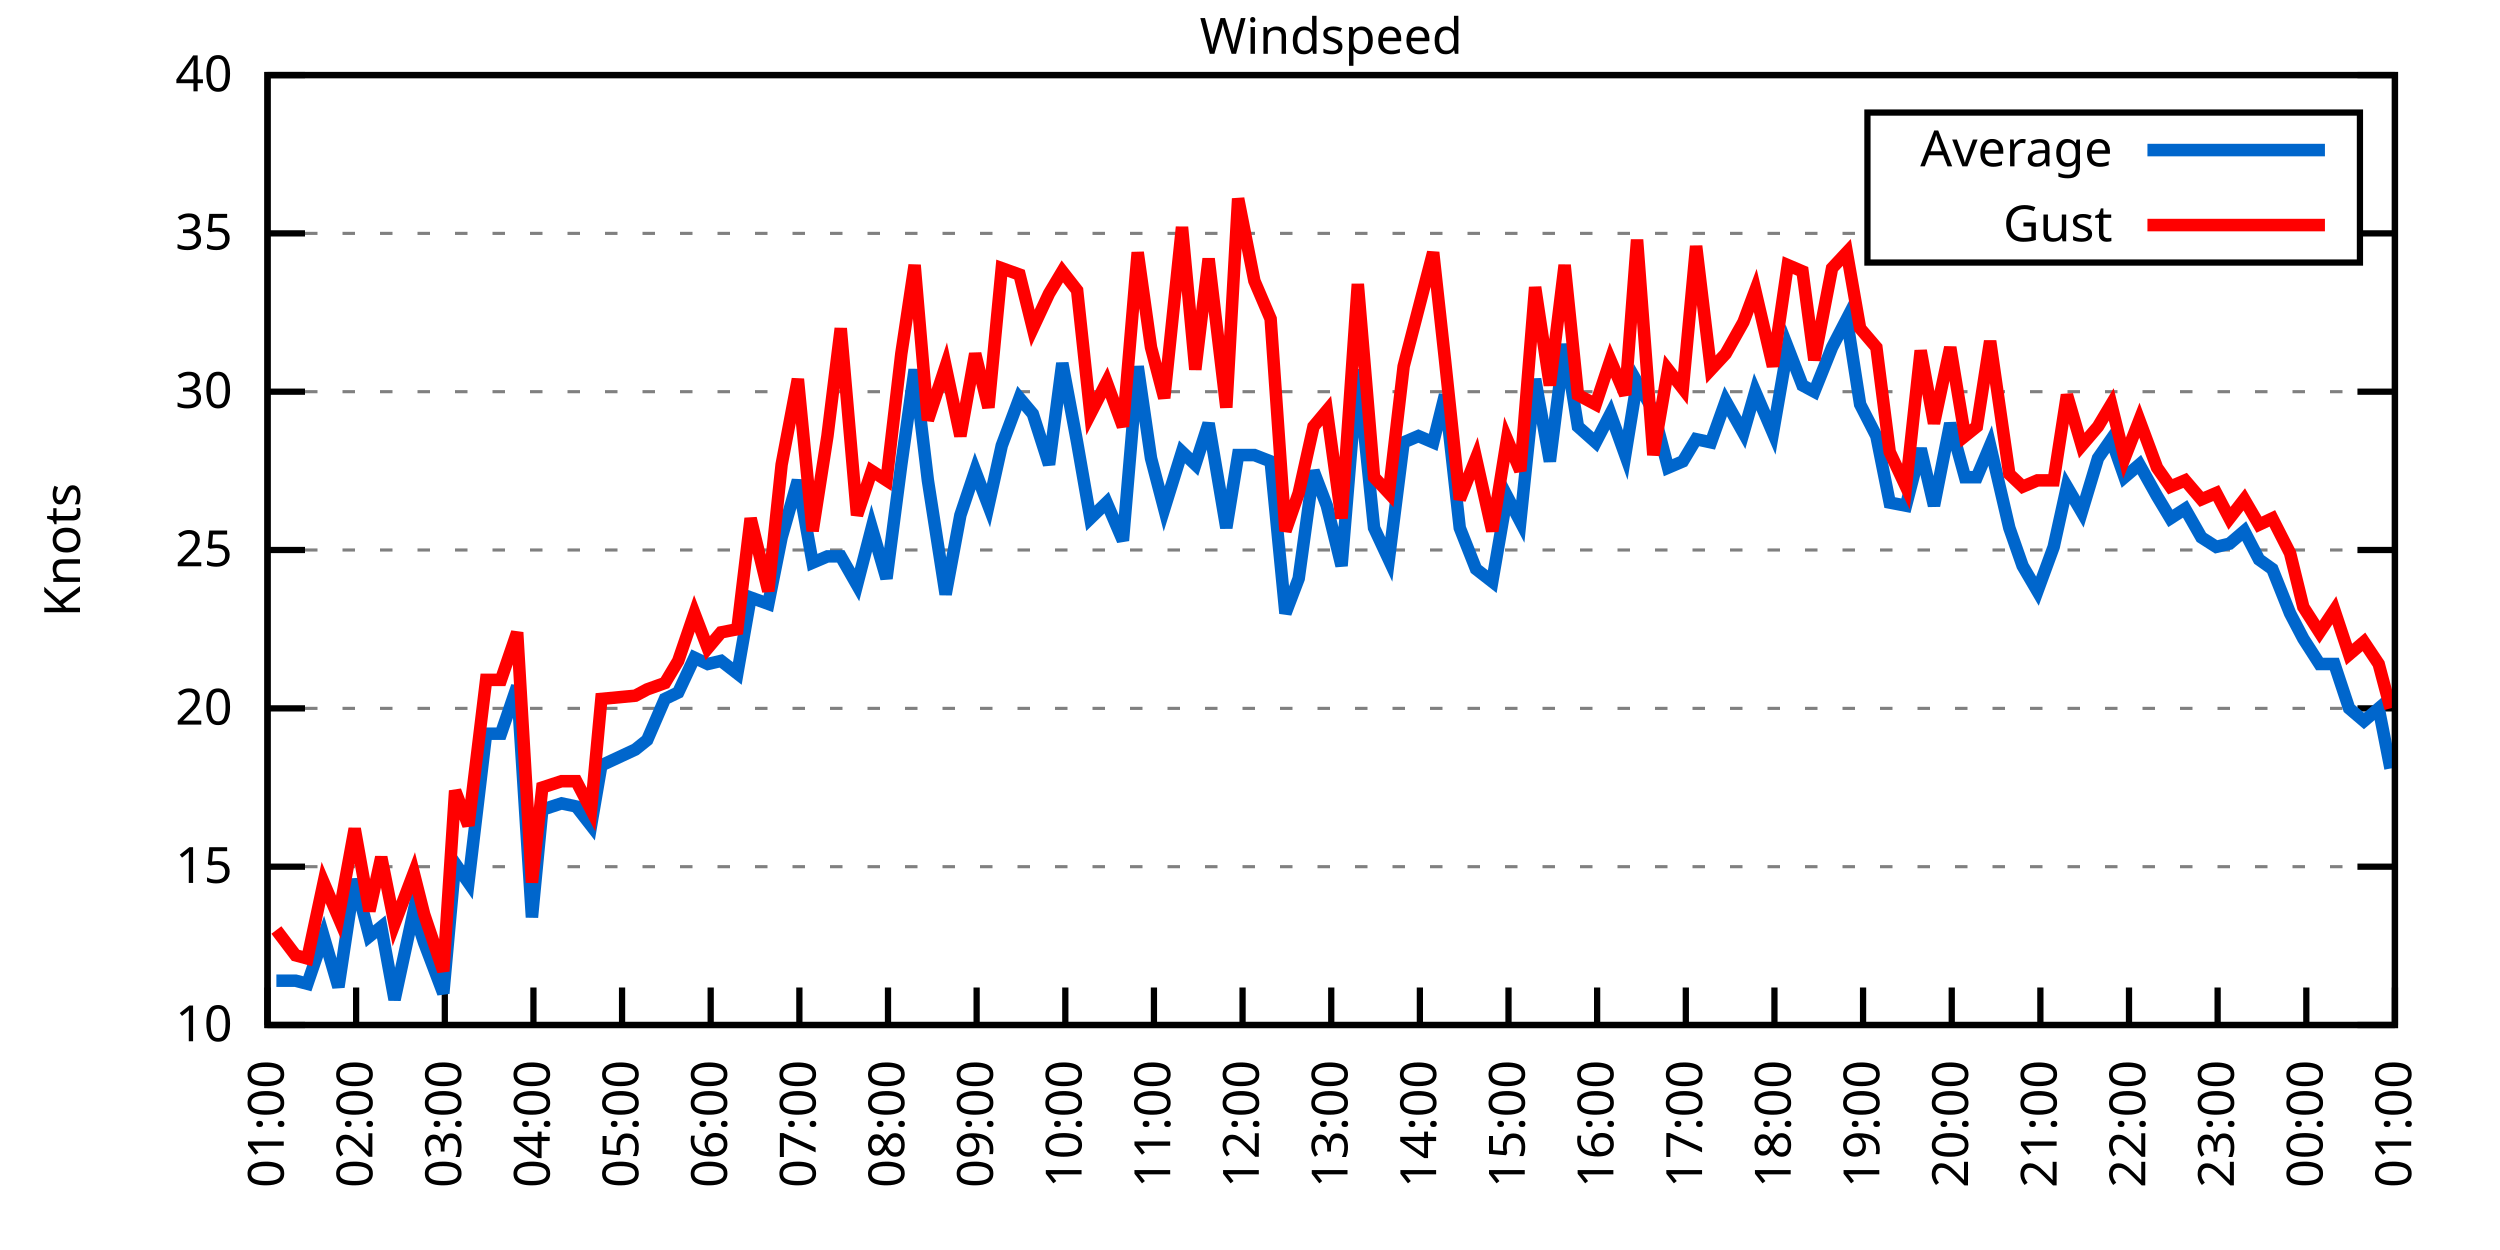
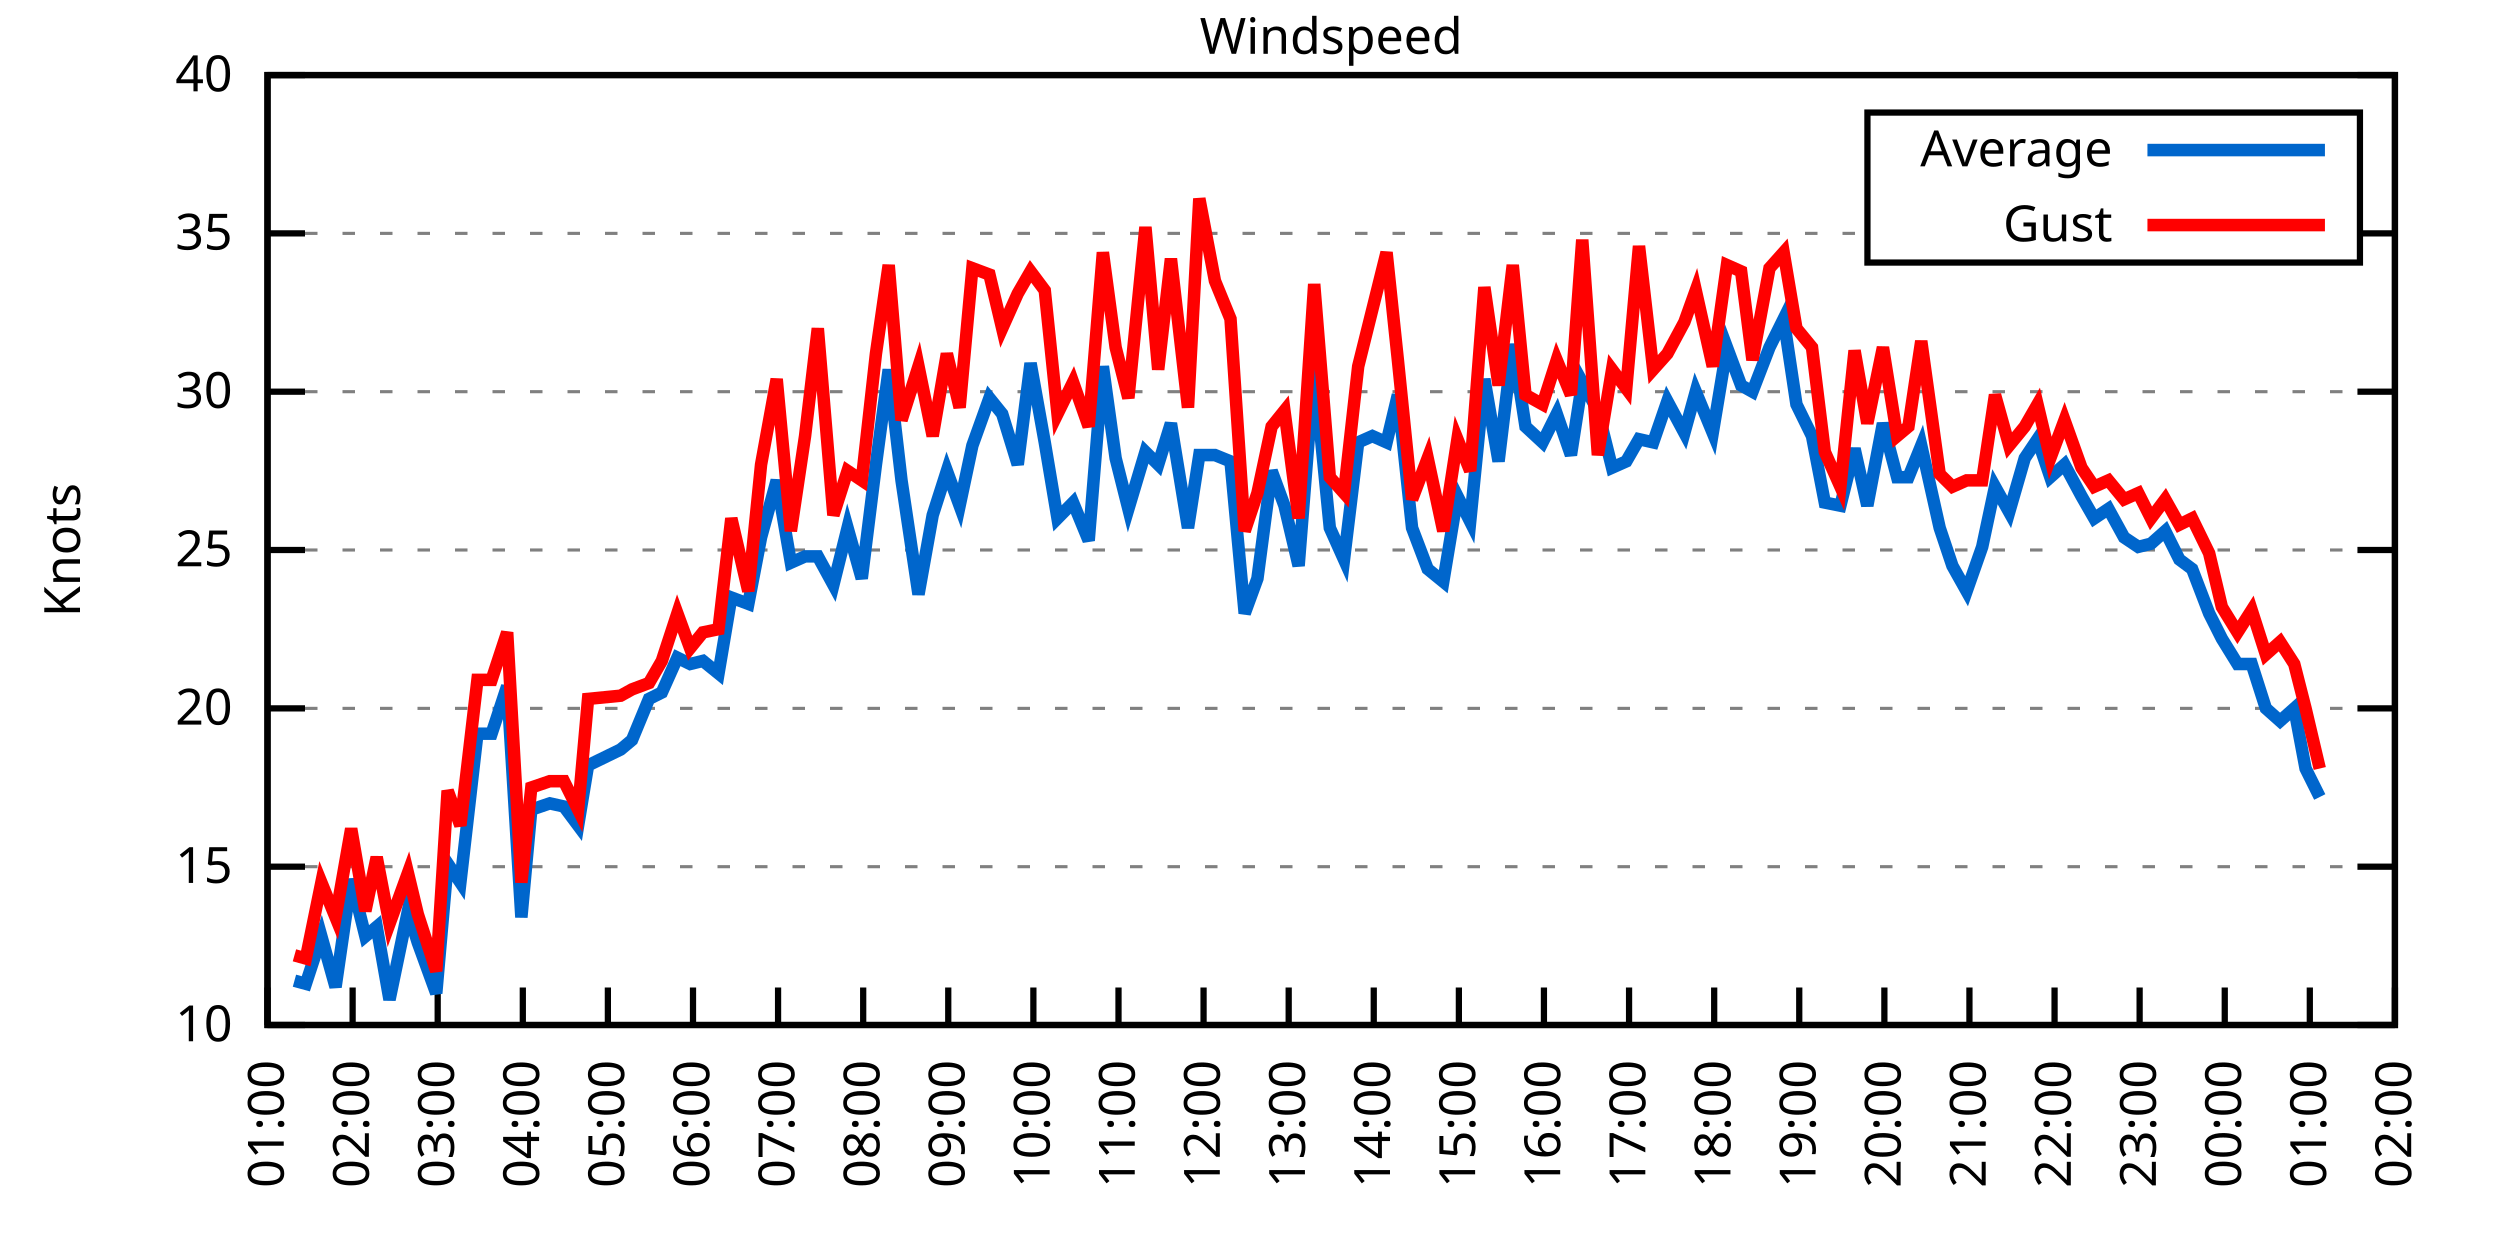
<svg xmlns="http://www.w3.org/2000/svg" xmlns:xlink="http://www.w3.org/1999/xlink" width="400" height="200" viewBox="0 0 400 200">
  <g id="gnuplot_canvas">
    <rect x="0" y="0" width="400" height="200" fill="none" />
    <defs>
      <circle id="gpDot" r="0.5" stroke-width="0.5" stroke="currentColor" />
      <path id="gpPt0" stroke-width="0.333" stroke="currentColor" d="M-1,0 h2 M0,-1 v2" />
      <path id="gpPt1" stroke-width="0.333" stroke="currentColor" d="M-1,-1 L1,1 M1,-1 L-1,1" />
      <path id="gpPt2" stroke-width="0.333" stroke="currentColor" d="M-1,0 L1,0 M0,-1 L0,1 M-1,-1 L1,1 M-1,1 L1,-1" />
      <rect id="gpPt3" stroke-width="0.333" stroke="currentColor" x="-1" y="-1" width="2" height="2" />
      <rect id="gpPt4" stroke-width="0.333" stroke="currentColor" fill="currentColor" x="-1" y="-1" width="2" height="2" />
      <circle id="gpPt5" stroke-width="0.333" stroke="currentColor" cx="0" cy="0" r="1" />
      <use xlink:href="#gpPt5" id="gpPt6" fill="currentColor" stroke="none" />
      <path id="gpPt7" stroke-width="0.333" stroke="currentColor" d="M0,-1.33 L-1.33,0.67 L1.33,0.67 z" />
      <use xlink:href="#gpPt7" id="gpPt8" fill="currentColor" stroke="none" />
      <use xlink:href="#gpPt7" id="gpPt9" stroke="currentColor" transform="rotate(180)" />
      <use xlink:href="#gpPt9" id="gpPt10" fill="currentColor" stroke="none" />
      <use xlink:href="#gpPt3" id="gpPt11" stroke="currentColor" transform="rotate(45)" />
      <use xlink:href="#gpPt11" id="gpPt12" fill="currentColor" stroke="none" />
      <path id="gpPt13" stroke-width="0.333" stroke="currentColor" d="M0,1.330 L1.265,0.411 L0.782,-1.067 L-0.782,-1.076 L-1.265,0.411 z" />
      <use xlink:href="#gpPt13" id="gpPt14" fill="currentColor" stroke="none" />
      <filter id="textbox" filterUnits="objectBoundingBox" x="0" y="0" height="1" width="1">
        <feFlood flood-color="white" flood-opacity="1" result="bgnd" />
        <feComposite in="SourceGraphic" in2="bgnd" operator="atop" />
      </filter>
      <filter id="greybox" filterUnits="objectBoundingBox" x="0" y="0" height="1" width="1">
        <feFlood flood-color="lightgrey" flood-opacity="1" result="grey" />
        <feComposite in="SourceGraphic" in2="grey" operator="atop" />
      </filter>
    </defs>
    <g fill="none" color="white" stroke="currentColor" stroke-width="1.00" stroke-linecap="butt" stroke-linejoin="miter">
</g>
    <g fill="none" color="black" stroke="currentColor" stroke-width="1.00" stroke-linecap="butt" stroke-linejoin="miter">
      <g stroke="none" shape-rendering="crispEdges">
        <polygon fill="rgb(255, 255, 255)" points="42.80,164.00 383.18,164.00 383.18,12.02 42.80,12.02 " />
      </g>
    </g>
    <g fill="none" color="black" stroke="currentColor" stroke-width="1.00" stroke-linecap="butt" stroke-linejoin="miter">
</g>
    <g fill="none" color="black" stroke="black" stroke-width="0.50" stroke-linecap="butt" stroke-linejoin="miter">
</g>
    <g fill="none" color="gray" stroke="currentColor" stroke-width="0.50" stroke-linecap="butt" stroke-linejoin="miter">
      <path stroke="gray" stroke-dasharray="2,4" class="gridline" d="M42.80,164.00 L383.19,164.00  " />
    </g>
    <g fill="none" color="gray" stroke="gray" stroke-width="1.00" stroke-linecap="butt" stroke-linejoin="miter">
</g>
    <g fill="none" color="black" stroke="currentColor" stroke-width="1.00" stroke-linecap="butt" stroke-linejoin="miter">
      <path stroke="black" d="M42.80,164.00 L48.80,164.00 M383.19,164.00 L377.19,164.00  " />
      <g transform="translate(37.20,166.60)" stroke="none" fill="black" font-family="Sans" font-size="8.00" text-anchor="end">
        <text>
          <tspan font-family="Sans"> 10</tspan>
        </text>
      </g>
    </g>
    <g fill="none" color="black" stroke="currentColor" stroke-width="1.00" stroke-linecap="butt" stroke-linejoin="miter">
</g>
    <g fill="none" color="black" stroke="black" stroke-width="0.50" stroke-linecap="butt" stroke-linejoin="miter">
</g>
    <g fill="none" color="gray" stroke="currentColor" stroke-width="0.50" stroke-linecap="butt" stroke-linejoin="miter">
      <path stroke="gray" stroke-dasharray="2,4" class="gridline" d="M42.80,138.67 L383.19,138.67  " />
    </g>
    <g fill="none" color="gray" stroke="gray" stroke-width="1.00" stroke-linecap="butt" stroke-linejoin="miter">
</g>
    <g fill="none" color="black" stroke="currentColor" stroke-width="1.00" stroke-linecap="butt" stroke-linejoin="miter">
      <path stroke="black" d="M42.80,138.67 L48.80,138.67 M383.19,138.67 L377.19,138.67  " />
      <g transform="translate(37.20,141.27)" stroke="none" fill="black" font-family="Sans" font-size="8.00" text-anchor="end">
        <text>
          <tspan font-family="Sans"> 15</tspan>
        </text>
      </g>
    </g>
    <g fill="none" color="black" stroke="currentColor" stroke-width="1.00" stroke-linecap="butt" stroke-linejoin="miter">
</g>
    <g fill="none" color="black" stroke="black" stroke-width="0.50" stroke-linecap="butt" stroke-linejoin="miter">
</g>
    <g fill="none" color="gray" stroke="currentColor" stroke-width="0.50" stroke-linecap="butt" stroke-linejoin="miter">
      <path stroke="gray" stroke-dasharray="2,4" class="gridline" d="M42.80,113.34 L383.19,113.34  " />
    </g>
    <g fill="none" color="gray" stroke="gray" stroke-width="1.00" stroke-linecap="butt" stroke-linejoin="miter">
</g>
    <g fill="none" color="black" stroke="currentColor" stroke-width="1.00" stroke-linecap="butt" stroke-linejoin="miter">
      <path stroke="black" d="M42.80,113.34 L48.80,113.34 M383.19,113.34 L377.19,113.34  " />
      <g transform="translate(37.20,115.94)" stroke="none" fill="black" font-family="Sans" font-size="8.00" text-anchor="end">
        <text>
          <tspan font-family="Sans"> 20</tspan>
        </text>
      </g>
    </g>
    <g fill="none" color="black" stroke="currentColor" stroke-width="1.00" stroke-linecap="butt" stroke-linejoin="miter">
</g>
    <g fill="none" color="black" stroke="black" stroke-width="0.50" stroke-linecap="butt" stroke-linejoin="miter">
</g>
    <g fill="none" color="gray" stroke="currentColor" stroke-width="0.50" stroke-linecap="butt" stroke-linejoin="miter">
      <path stroke="gray" stroke-dasharray="2,4" class="gridline" d="M42.80,88.00 L383.19,88.00  " />
    </g>
    <g fill="none" color="gray" stroke="gray" stroke-width="1.00" stroke-linecap="butt" stroke-linejoin="miter">
</g>
    <g fill="none" color="black" stroke="currentColor" stroke-width="1.00" stroke-linecap="butt" stroke-linejoin="miter">
      <path stroke="black" d="M42.80,88.00 L48.80,88.00 M383.19,88.00 L377.19,88.00  " />
      <g transform="translate(37.20,90.60)" stroke="none" fill="black" font-family="Sans" font-size="8.00" text-anchor="end">
        <text>
          <tspan font-family="Sans"> 25</tspan>
        </text>
      </g>
    </g>
    <g fill="none" color="black" stroke="currentColor" stroke-width="1.00" stroke-linecap="butt" stroke-linejoin="miter">
</g>
    <g fill="none" color="black" stroke="black" stroke-width="0.50" stroke-linecap="butt" stroke-linejoin="miter">
</g>
    <g fill="none" color="gray" stroke="currentColor" stroke-width="0.50" stroke-linecap="butt" stroke-linejoin="miter">
      <path stroke="gray" stroke-dasharray="2,4" class="gridline" d="M42.80,62.67 L383.19,62.67  " />
    </g>
    <g fill="none" color="gray" stroke="gray" stroke-width="1.00" stroke-linecap="butt" stroke-linejoin="miter">
</g>
    <g fill="none" color="black" stroke="currentColor" stroke-width="1.00" stroke-linecap="butt" stroke-linejoin="miter">
      <path stroke="black" d="M42.80,62.67 L48.80,62.67 M383.19,62.67 L377.19,62.67  " />
      <g transform="translate(37.20,65.27)" stroke="none" fill="black" font-family="Sans" font-size="8.00" text-anchor="end">
        <text>
          <tspan font-family="Sans"> 30</tspan>
        </text>
      </g>
    </g>
    <g fill="none" color="black" stroke="currentColor" stroke-width="1.00" stroke-linecap="butt" stroke-linejoin="miter">
</g>
    <g fill="none" color="black" stroke="black" stroke-width="0.50" stroke-linecap="butt" stroke-linejoin="miter">
</g>
    <g fill="none" color="gray" stroke="currentColor" stroke-width="0.50" stroke-linecap="butt" stroke-linejoin="miter">
      <path stroke="gray" stroke-dasharray="2,4" class="gridline" d="M42.80,37.34 L298.79,37.34 M377.59,37.34 L383.19,37.34  " />
    </g>
    <g fill="none" color="gray" stroke="gray" stroke-width="1.00" stroke-linecap="butt" stroke-linejoin="miter">
</g>
    <g fill="none" color="black" stroke="currentColor" stroke-width="1.00" stroke-linecap="butt" stroke-linejoin="miter">
      <path stroke="black" d="M42.80,37.34 L48.80,37.34 M383.19,37.34 L377.19,37.34  " />
      <g transform="translate(37.20,39.94)" stroke="none" fill="black" font-family="Sans" font-size="8.00" text-anchor="end">
        <text>
          <tspan font-family="Sans"> 35</tspan>
        </text>
      </g>
    </g>
    <g fill="none" color="black" stroke="currentColor" stroke-width="1.00" stroke-linecap="butt" stroke-linejoin="miter">
</g>
    <g fill="none" color="black" stroke="black" stroke-width="0.50" stroke-linecap="butt" stroke-linejoin="miter">
</g>
    <g fill="none" color="gray" stroke="currentColor" stroke-width="0.50" stroke-linecap="butt" stroke-linejoin="miter">
      <path stroke="gray" stroke-dasharray="2,4" class="gridline" d="M42.80,12.01 L383.19,12.01  " />
    </g>
    <g fill="none" color="gray" stroke="gray" stroke-width="1.00" stroke-linecap="butt" stroke-linejoin="miter">
</g>
    <g fill="none" color="black" stroke="currentColor" stroke-width="1.00" stroke-linecap="butt" stroke-linejoin="miter">
      <path stroke="black" d="M42.80,12.01 L48.80,12.01 M383.19,12.01 L377.19,12.01  " />
      <g transform="translate(37.20,14.61)" stroke="none" fill="black" font-family="Sans" font-size="8.00" text-anchor="end">
        <text>
          <tspan font-family="Sans"> 40</tspan>
        </text>
      </g>
    </g>
    <g fill="none" color="black" stroke="currentColor" stroke-width="1.00" stroke-linecap="butt" stroke-linejoin="miter">
      <path stroke="black" d="M42.80,164.00 L42.80,158.00  " />
      <g transform="translate(45.40,169.60) rotate(270.00)" stroke="none" fill="black" font-family="Sans" font-size="8.00" text-anchor="end">
        <text>
          <tspan font-family="Sans">01:00</tspan>
        </text>
      </g>
    </g>
    <g fill="none" color="black" stroke="currentColor" stroke-width="1.00" stroke-linecap="butt" stroke-linejoin="miter">
-       <path stroke="black" d="M56.98,164.00 L56.98,158.00  " />
-       <g transform="translate(59.58,169.60) rotate(270.00)" stroke="none" fill="black" font-family="Sans" font-size="8.00" text-anchor="end">
+       <path stroke="black" d="M56.42,164.00 L56.42,158.00  " />
+       <g transform="translate(59.02,169.60) rotate(270.00)" stroke="none" fill="black" font-family="Sans" font-size="8.00" text-anchor="end">
        <text>
          <tspan font-family="Sans">02:00</tspan>
        </text>
      </g>
    </g>
    <g fill="none" color="black" stroke="currentColor" stroke-width="1.00" stroke-linecap="butt" stroke-linejoin="miter">
-       <path stroke="black" d="M71.17,164.00 L71.17,158.00  " />
-       <g transform="translate(73.77,169.60) rotate(270.00)" stroke="none" fill="black" font-family="Sans" font-size="8.00" text-anchor="end">
+       <path stroke="black" d="M70.03,164.00 L70.03,158.00  " />
+       <g transform="translate(72.63,169.60) rotate(270.00)" stroke="none" fill="black" font-family="Sans" font-size="8.00" text-anchor="end">
        <text>
          <tspan font-family="Sans">03:00</tspan>
        </text>
      </g>
    </g>
    <g fill="none" color="black" stroke="currentColor" stroke-width="1.00" stroke-linecap="butt" stroke-linejoin="miter">
-       <path stroke="black" d="M85.35,164.00 L85.35,158.00  " />
-       <g transform="translate(87.95,169.60) rotate(270.00)" stroke="none" fill="black" font-family="Sans" font-size="8.00" text-anchor="end">
+       <path stroke="black" d="M83.65,164.00 L83.65,158.00  " />
+       <g transform="translate(86.25,169.60) rotate(270.00)" stroke="none" fill="black" font-family="Sans" font-size="8.00" text-anchor="end">
        <text>
          <tspan font-family="Sans">04:00</tspan>
        </text>
      </g>
    </g>
    <g fill="none" color="black" stroke="currentColor" stroke-width="1.00" stroke-linecap="butt" stroke-linejoin="miter">
-       <path stroke="black" d="M99.53,164.00 L99.53,158.00  " />
-       <g transform="translate(102.13,169.60) rotate(270.00)" stroke="none" fill="black" font-family="Sans" font-size="8.00" text-anchor="end">
+       <path stroke="black" d="M97.26,164.00 L97.26,158.00  " />
+       <g transform="translate(99.86,169.60) rotate(270.00)" stroke="none" fill="black" font-family="Sans" font-size="8.00" text-anchor="end">
        <text>
          <tspan font-family="Sans">05:00</tspan>
        </text>
      </g>
    </g>
    <g fill="none" color="black" stroke="currentColor" stroke-width="1.00" stroke-linecap="butt" stroke-linejoin="miter">
-       <path stroke="black" d="M113.71,164.00 L113.71,158.00  " />
-       <g transform="translate(116.31,169.60) rotate(270.00)" stroke="none" fill="black" font-family="Sans" font-size="8.00" text-anchor="end">
+       <path stroke="black" d="M110.88,164.00 L110.88,158.00  " />
+       <g transform="translate(113.48,169.60) rotate(270.00)" stroke="none" fill="black" font-family="Sans" font-size="8.00" text-anchor="end">
        <text>
          <tspan font-family="Sans">06:00</tspan>
        </text>
      </g>
    </g>
    <g fill="none" color="black" stroke="currentColor" stroke-width="1.00" stroke-linecap="butt" stroke-linejoin="miter">
-       <path stroke="black" d="M127.90,164.00 L127.90,158.00  " />
-       <g transform="translate(130.50,169.60) rotate(270.00)" stroke="none" fill="black" font-family="Sans" font-size="8.00" text-anchor="end">
+       <path stroke="black" d="M124.49,164.00 L124.49,158.00  " />
+       <g transform="translate(127.09,169.60) rotate(270.00)" stroke="none" fill="black" font-family="Sans" font-size="8.00" text-anchor="end">
        <text>
          <tspan font-family="Sans">07:00</tspan>
        </text>
      </g>
    </g>
    <g fill="none" color="black" stroke="currentColor" stroke-width="1.00" stroke-linecap="butt" stroke-linejoin="miter">
-       <path stroke="black" d="M142.08,164.00 L142.08,158.00  " />
-       <g transform="translate(144.68,169.60) rotate(270.00)" stroke="none" fill="black" font-family="Sans" font-size="8.00" text-anchor="end">
+       <path stroke="black" d="M138.11,164.00 L138.11,158.00  " />
+       <g transform="translate(140.71,169.60) rotate(270.00)" stroke="none" fill="black" font-family="Sans" font-size="8.00" text-anchor="end">
        <text>
          <tspan font-family="Sans">08:00</tspan>
        </text>
      </g>
    </g>
    <g fill="none" color="black" stroke="currentColor" stroke-width="1.00" stroke-linecap="butt" stroke-linejoin="miter">
-       <path stroke="black" d="M156.26,164.00 L156.26,158.00  " />
-       <g transform="translate(158.86,169.60) rotate(270.00)" stroke="none" fill="black" font-family="Sans" font-size="8.00" text-anchor="end">
+       <path stroke="black" d="M151.72,164.00 L151.72,158.00  " />
+       <g transform="translate(154.32,169.60) rotate(270.00)" stroke="none" fill="black" font-family="Sans" font-size="8.00" text-anchor="end">
        <text>
          <tspan font-family="Sans">09:00</tspan>
        </text>
      </g>
    </g>
    <g fill="none" color="black" stroke="currentColor" stroke-width="1.00" stroke-linecap="butt" stroke-linejoin="miter">
-       <path stroke="black" d="M170.45,164.00 L170.45,158.00  " />
-       <g transform="translate(173.05,169.60) rotate(270.00)" stroke="none" fill="black" font-family="Sans" font-size="8.00" text-anchor="end">
+       <path stroke="black" d="M165.34,164.00 L165.34,158.00  " />
+       <g transform="translate(167.94,169.60) rotate(270.00)" stroke="none" fill="black" font-family="Sans" font-size="8.00" text-anchor="end">
        <text>
          <tspan font-family="Sans">10:00</tspan>
        </text>
      </g>
    </g>
    <g fill="none" color="black" stroke="currentColor" stroke-width="1.00" stroke-linecap="butt" stroke-linejoin="miter">
-       <path stroke="black" d="M184.63,164.00 L184.63,158.00  " />
-       <g transform="translate(187.23,169.60) rotate(270.00)" stroke="none" fill="black" font-family="Sans" font-size="8.00" text-anchor="end">
+       <path stroke="black" d="M178.96,164.00 L178.96,158.00  " />
+       <g transform="translate(181.56,169.60) rotate(270.00)" stroke="none" fill="black" font-family="Sans" font-size="8.00" text-anchor="end">
        <text>
          <tspan font-family="Sans">11:00</tspan>
        </text>
      </g>
    </g>
    <g fill="none" color="black" stroke="currentColor" stroke-width="1.00" stroke-linecap="butt" stroke-linejoin="miter">
-       <path stroke="black" d="M198.81,164.00 L198.81,158.00  " />
-       <g transform="translate(201.41,169.60) rotate(270.00)" stroke="none" fill="black" font-family="Sans" font-size="8.00" text-anchor="end">
+       <path stroke="black" d="M192.57,164.00 L192.57,158.00  " />
+       <g transform="translate(195.17,169.60) rotate(270.00)" stroke="none" fill="black" font-family="Sans" font-size="8.00" text-anchor="end">
        <text>
          <tspan font-family="Sans">12:00</tspan>
        </text>
      </g>
    </g>
    <g fill="none" color="black" stroke="currentColor" stroke-width="1.00" stroke-linecap="butt" stroke-linejoin="miter">
-       <path stroke="black" d="M213.00,164.00 L213.00,158.00  " />
-       <g transform="translate(215.60,169.60) rotate(270.00)" stroke="none" fill="black" font-family="Sans" font-size="8.00" text-anchor="end">
+       <path stroke="black" d="M206.19,164.00 L206.19,158.00  " />
+       <g transform="translate(208.79,169.60) rotate(270.00)" stroke="none" fill="black" font-family="Sans" font-size="8.00" text-anchor="end">
        <text>
          <tspan font-family="Sans">13:00</tspan>
        </text>
      </g>
    </g>
    <g fill="none" color="black" stroke="currentColor" stroke-width="1.00" stroke-linecap="butt" stroke-linejoin="miter">
-       <path stroke="black" d="M227.18,164.00 L227.18,158.00  " />
-       <g transform="translate(229.78,169.60) rotate(270.00)" stroke="none" fill="black" font-family="Sans" font-size="8.00" text-anchor="end">
+       <path stroke="black" d="M219.80,164.00 L219.80,158.00  " />
+       <g transform="translate(222.40,169.60) rotate(270.00)" stroke="none" fill="black" font-family="Sans" font-size="8.00" text-anchor="end">
        <text>
          <tspan font-family="Sans">14:00</tspan>
        </text>
      </g>
    </g>
    <g fill="none" color="black" stroke="currentColor" stroke-width="1.00" stroke-linecap="butt" stroke-linejoin="miter">
-       <path stroke="black" d="M241.36,164.00 L241.36,158.00  " />
-       <g transform="translate(243.96,169.60) rotate(270.00)" stroke="none" fill="black" font-family="Sans" font-size="8.00" text-anchor="end">
+       <path stroke="black" d="M233.42,164.00 L233.42,158.00  " />
+       <g transform="translate(236.02,169.60) rotate(270.00)" stroke="none" fill="black" font-family="Sans" font-size="8.00" text-anchor="end">
        <text>
          <tspan font-family="Sans">15:00</tspan>
        </text>
      </g>
    </g>
    <g fill="none" color="black" stroke="currentColor" stroke-width="1.00" stroke-linecap="butt" stroke-linejoin="miter">
-       <path stroke="black" d="M255.54,164.00 L255.54,158.00  " />
-       <g transform="translate(258.14,169.60) rotate(270.00)" stroke="none" fill="black" font-family="Sans" font-size="8.00" text-anchor="end">
+       <path stroke="black" d="M247.03,164.00 L247.03,158.00  " />
+       <g transform="translate(249.63,169.60) rotate(270.00)" stroke="none" fill="black" font-family="Sans" font-size="8.00" text-anchor="end">
        <text>
          <tspan font-family="Sans">16:00</tspan>
        </text>
      </g>
    </g>
    <g fill="none" color="black" stroke="currentColor" stroke-width="1.00" stroke-linecap="butt" stroke-linejoin="miter">
-       <path stroke="black" d="M269.73,164.00 L269.73,158.00  " />
-       <g transform="translate(272.33,169.60) rotate(270.00)" stroke="none" fill="black" font-family="Sans" font-size="8.00" text-anchor="end">
+       <path stroke="black" d="M260.65,164.00 L260.65,158.00  " />
+       <g transform="translate(263.25,169.60) rotate(270.00)" stroke="none" fill="black" font-family="Sans" font-size="8.00" text-anchor="end">
        <text>
          <tspan font-family="Sans">17:00</tspan>
        </text>
      </g>
    </g>
    <g fill="none" color="black" stroke="currentColor" stroke-width="1.00" stroke-linecap="butt" stroke-linejoin="miter">
-       <path stroke="black" d="M283.91,164.00 L283.91,158.00  " />
-       <g transform="translate(286.51,169.60) rotate(270.00)" stroke="none" fill="black" font-family="Sans" font-size="8.00" text-anchor="end">
+       <path stroke="black" d="M274.27,164.00 L274.27,158.00  " />
+       <g transform="translate(276.87,169.60) rotate(270.00)" stroke="none" fill="black" font-family="Sans" font-size="8.00" text-anchor="end">
        <text>
          <tspan font-family="Sans">18:00</tspan>
        </text>
      </g>
    </g>
    <g fill="none" color="black" stroke="currentColor" stroke-width="1.00" stroke-linecap="butt" stroke-linejoin="miter">
-       <path stroke="black" d="M298.09,164.00 L298.09,158.00  " />
-       <g transform="translate(300.69,169.60) rotate(270.00)" stroke="none" fill="black" font-family="Sans" font-size="8.00" text-anchor="end">
+       <path stroke="black" d="M287.88,164.00 L287.88,158.00  " />
+       <g transform="translate(290.48,169.60) rotate(270.00)" stroke="none" fill="black" font-family="Sans" font-size="8.00" text-anchor="end">
        <text>
          <tspan font-family="Sans">19:00</tspan>
        </text>
      </g>
    </g>
    <g fill="none" color="black" stroke="currentColor" stroke-width="1.00" stroke-linecap="butt" stroke-linejoin="miter">
-       <path stroke="black" d="M312.28,164.00 L312.28,158.00  " />
-       <g transform="translate(314.88,169.60) rotate(270.00)" stroke="none" fill="black" font-family="Sans" font-size="8.00" text-anchor="end">
+       <path stroke="black" d="M301.50,164.00 L301.50,158.00  " />
+       <g transform="translate(304.10,169.60) rotate(270.00)" stroke="none" fill="black" font-family="Sans" font-size="8.00" text-anchor="end">
        <text>
          <tspan font-family="Sans">20:00</tspan>
        </text>
      </g>
    </g>
    <g fill="none" color="black" stroke="currentColor" stroke-width="1.00" stroke-linecap="butt" stroke-linejoin="miter">
-       <path stroke="black" d="M326.46,164.00 L326.46,158.00  " />
-       <g transform="translate(329.06,169.60) rotate(270.00)" stroke="none" fill="black" font-family="Sans" font-size="8.00" text-anchor="end">
+       <path stroke="black" d="M315.11,164.00 L315.11,158.00  " />
+       <g transform="translate(317.71,169.60) rotate(270.00)" stroke="none" fill="black" font-family="Sans" font-size="8.00" text-anchor="end">
        <text>
          <tspan font-family="Sans">21:00</tspan>
        </text>
      </g>
    </g>
    <g fill="none" color="black" stroke="currentColor" stroke-width="1.00" stroke-linecap="butt" stroke-linejoin="miter">
-       <path stroke="black" d="M340.64,164.00 L340.64,158.00  " />
-       <g transform="translate(343.24,169.60) rotate(270.00)" stroke="none" fill="black" font-family="Sans" font-size="8.00" text-anchor="end">
+       <path stroke="black" d="M328.73,164.00 L328.73,158.00  " />
+       <g transform="translate(331.33,169.60) rotate(270.00)" stroke="none" fill="black" font-family="Sans" font-size="8.00" text-anchor="end">
        <text>
          <tspan font-family="Sans">22:00</tspan>
        </text>
      </g>
    </g>
    <g fill="none" color="black" stroke="currentColor" stroke-width="1.00" stroke-linecap="butt" stroke-linejoin="miter">
-       <path stroke="black" d="M354.82,164.00 L354.82,158.00  " />
-       <g transform="translate(357.42,169.60) rotate(270.00)" stroke="none" fill="black" font-family="Sans" font-size="8.00" text-anchor="end">
+       <path stroke="black" d="M342.34,164.00 L342.34,158.00  " />
+       <g transform="translate(344.94,169.60) rotate(270.00)" stroke="none" fill="black" font-family="Sans" font-size="8.00" text-anchor="end">
        <text>
          <tspan font-family="Sans">23:00</tspan>
        </text>
      </g>
    </g>
    <g fill="none" color="black" stroke="currentColor" stroke-width="1.00" stroke-linecap="butt" stroke-linejoin="miter">
-       <path stroke="black" d="M369.01,164.00 L369.01,158.00  " />
-       <g transform="translate(371.61,169.60) rotate(270.00)" stroke="none" fill="black" font-family="Sans" font-size="8.00" text-anchor="end">
+       <path stroke="black" d="M355.96,164.00 L355.96,158.00  " />
+       <g transform="translate(358.56,169.60) rotate(270.00)" stroke="none" fill="black" font-family="Sans" font-size="8.00" text-anchor="end">
        <text>
          <tspan font-family="Sans">00:00</tspan>
+         </text>
+       </g>
+     </g>
+     <g fill="none" color="black" stroke="currentColor" stroke-width="1.00" stroke-linecap="butt" stroke-linejoin="miter">
+       <path stroke="black" d="M369.57,164.00 L369.57,158.00  " />
+       <g transform="translate(372.17,169.60) rotate(270.00)" stroke="none" fill="black" font-family="Sans" font-size="8.00" text-anchor="end">
+         <text>
+           <tspan font-family="Sans">01:00</tspan>
        </text>
      </g>
    </g>
    <g fill="none" color="black" stroke="currentColor" stroke-width="1.00" stroke-linecap="butt" stroke-linejoin="miter">
      <path stroke="black" d="M383.19,164.00 L383.19,158.00  " />
      <g transform="translate(385.79,169.60) rotate(270.00)" stroke="none" fill="black" font-family="Sans" font-size="8.00" text-anchor="end">
        <text>
-           <tspan font-family="Sans">01:00</tspan>
+           <tspan font-family="Sans">02:00</tspan>
        </text>
      </g>
    </g>
    <g fill="none" color="black" stroke="currentColor" stroke-width="1.00" stroke-linecap="butt" stroke-linejoin="miter">
</g>
    <g fill="none" color="black" stroke="currentColor" stroke-width="1.00" stroke-linecap="butt" stroke-linejoin="miter">
      <path stroke="black" d="M42.80,12.01 L42.80,164.00 L383.19,164.00 L383.19,12.01 L42.80,12.01 Z  " />
    </g>
    <g fill="none" color="black" stroke="currentColor" stroke-width="1.00" stroke-linecap="butt" stroke-linejoin="miter">
</g>
    <g fill="none" color="black" stroke="currentColor" stroke-width="1.00" stroke-linecap="butt" stroke-linejoin="miter">
      <path stroke="black" d="M298.79,42.01 L298.79,18.01 L377.59,18.01 L377.59,42.01 L298.79,42.01 Z  " />
    </g>
    <g id="Windspeed_plot_1">
      <g fill="none" color="white" stroke="black" stroke-width="2.00" stroke-linecap="butt" stroke-linejoin="miter">
</g>
      <g fill="none" color="black" stroke="currentColor" stroke-width="2.00" stroke-linecap="butt" stroke-linejoin="miter">
        <g transform="translate(337.99,26.61)" stroke="none" fill="black" font-family="Sans" font-size="8.00" text-anchor="end">
          <text>
            <tspan font-family="Sans">Average</tspan>
          </text>
        </g>
      </g>
      <g fill="none" color="black" stroke="currentColor" stroke-width="2.00" stroke-linecap="butt" stroke-linejoin="miter">
-         <path stroke="rgb(  0, 102, 204)" d="M343.59,24.01 L371.99,24.01 M44.22,156.91 L47.29,156.91 L49.18,157.41 L51.78,149.81 L54.15,157.92 L56.75,140.69   L59.11,149.81 L61.00,148.29 L63.13,159.95 L66.20,145.76 L67.86,150.83 L70.93,158.93 L72.82,138.16 L74.95,141.20   L77.78,117.39 L80.15,117.39 L82.75,109.79 L85.11,146.77 L86.77,129.55 L89.84,128.54 L92.20,129.04 L94.57,132.08   L96.22,122.46 L101.66,119.92 L103.55,118.40 L106.39,111.82 L108.51,110.80 L111.11,105.23 L113.24,106.24 L115.37,105.74   L117.97,107.76 L120.10,95.60 L122.93,96.62 L125.06,85.98 L127.66,76.86 L130.02,90.03 L132.39,89.02 L134.52,89.02   L137.12,93.58 L139.48,84.46 L141.84,92.56 L144.21,74.33 L146.34,59.13 L148.46,76.86 L151.30,95.10 L153.66,82.43   L156.03,75.34 L158.15,80.91 L160.28,71.29 L163.12,63.69 L165.25,66.22 L167.85,74.33 L169.97,58.11 L172.34,70.78   L174.46,82.94 L177.06,80.41 L179.67,86.49 L182.03,58.62 L184.16,73.31 L186.28,81.42 L189.12,72.30 L191.25,74.33   L193.38,67.74 L196.21,84.46 L198.10,72.81 L200.70,72.81 L203.30,73.82 L205.67,98.14 L207.79,92.56 L210.16,75.34   L212.29,80.91 L214.65,90.54 L217.25,59.13 L219.85,84.46 L222.21,89.52 L224.58,70.78 L226.94,69.77 L229.31,70.78   L231.20,63.18 L233.56,84.46 L236.16,91.04 L238.76,93.07 L241.12,79.39 L243.25,83.45 L245.62,60.65 L247.98,73.82   L250.34,55.07 L252.47,68.25 L255.31,70.78 L257.67,66.22 L260.04,72.81 L261.93,61.15 L264.53,65.71 L266.89,74.83   L269.25,73.82 L271.38,70.27 L273.75,70.78 L276.11,64.19 L278.95,69.26 L280.84,62.67 L283.67,69.26 L286.04,55.58   L288.40,61.66 L290.29,62.67 L293.13,55.58 L295.49,51.02 L297.62,64.70 L300.22,69.77 L302.35,80.41 L304.95,80.91   L307.31,71.79 L309.44,80.91 L312.04,67.74 L314.40,76.35 L316.29,76.35 L318.42,71.29 L321.49,84.46 L323.62,90.54   L325.99,94.59 L328.59,87.50 L330.71,77.87 L333.08,81.93 L335.68,73.31 L337.80,70.27 L339.93,76.35 L342.30,74.33   L345.13,79.39 L347.26,82.94 L349.62,81.42 L352.22,85.98 L354.59,87.50 L356.72,86.99 L359.08,84.97 L361.44,89.52   L363.57,91.04 L366.41,98.14 L368.53,102.19 L371.13,106.24 L373.50,106.24 L375.86,113.34 L378.23,115.36 L380.59,113.34   L382.48,122.96  " />
+         <path stroke="rgb(  0, 102, 204)" d="M343.59,24.01 L371.99,24.01 M47.11,156.91 L48.93,157.41 L51.42,149.81 L53.69,157.92 L56.19,140.69 L58.46,149.81   L60.27,148.29 L62.32,159.95 L65.27,145.76 L66.85,150.83 L69.80,158.93 L71.62,138.16 L73.66,141.20 L76.39,117.39   L78.65,117.39 L81.15,109.79 L83.42,146.77 L85.01,129.55 L87.96,128.54 L90.23,129.04 L92.50,132.08 L94.09,122.46   L99.30,119.92 L101.12,118.40 L103.84,111.82 L105.89,110.80 L108.38,105.23 L110.42,106.24 L112.47,105.74 L114.96,107.76   L117.01,95.60 L119.73,96.62 L121.77,85.98 L124.27,76.86 L126.54,90.03 L128.81,89.02 L130.85,89.02 L133.34,93.58   L135.61,84.46 L137.88,92.56 L140.15,74.33 L142.19,59.13 L144.24,76.86 L146.96,95.10 L149.23,82.43 L151.50,75.34   L153.54,80.91 L155.58,71.29 L158.31,63.69 L160.35,66.22 L162.84,74.33 L164.89,58.11 L167.16,70.78 L169.20,82.94   L171.69,80.41 L174.19,86.49 L176.46,58.62 L178.50,73.31 L180.54,81.42 L183.27,72.30 L185.31,74.33 L187.35,67.74   L190.08,84.46 L191.89,72.81 L194.39,72.81 L196.88,73.82 L199.15,98.14 L201.19,92.56 L203.46,75.34 L205.51,80.91   L207.78,90.54 L210.27,59.13 L212.77,84.46 L215.04,89.52 L217.31,70.78 L219.58,69.77 L221.85,70.78 L223.66,63.18   L225.93,84.46 L228.43,91.04 L230.92,93.07 L233.19,79.39 L235.23,83.45 L237.50,60.65 L239.77,73.82 L242.04,55.07   L244.08,68.25 L246.81,70.78 L249.08,66.22 L251.35,72.81 L253.16,61.15 L255.66,65.71 L257.93,74.83 L260.20,73.82   L262.24,70.27 L264.51,70.78 L266.78,64.19 L269.50,69.26 L271.32,62.67 L274.04,69.26 L276.31,55.58 L278.58,61.66   L280.39,62.67 L283.12,55.58 L285.38,51.02 L287.43,64.70 L289.92,69.77 L291.97,80.41 L294.46,80.91 L296.73,71.79   L298.77,80.91 L301.27,67.74 L303.54,76.35 L305.35,76.35 L307.40,71.29 L310.35,84.46 L312.39,90.54 L314.66,94.59   L317.15,87.50 L319.20,77.87 L321.47,81.93 L323.96,73.31 L326.00,70.27 L328.05,76.35 L330.32,74.33 L333.04,79.39   L335.08,82.94 L337.35,81.42 L339.85,85.98 L342.12,87.50 L344.16,86.99 L346.43,84.97 L348.70,89.52 L350.74,91.04   L353.46,98.14 L355.50,102.19 L358.00,106.24 L360.27,106.24 L362.54,113.34 L364.81,115.36 L367.08,113.34 L368.89,122.96   L371.16,127.52  " />
      </g>
    </g>
    <g id="Windspeed_plot_2">
      <g fill="none" color="black" stroke="currentColor" stroke-width="2.00" stroke-linecap="butt" stroke-linejoin="miter">
        <g transform="translate(337.99,38.61)" stroke="none" fill="black" font-family="Sans" font-size="8.00" text-anchor="end">
          <text>
            <tspan font-family="Sans">Gust</tspan>
          </text>
        </g>
      </g>
      <g fill="none" color="black" stroke="currentColor" stroke-width="2.00" stroke-linecap="butt" stroke-linejoin="miter">
-         <path stroke="rgb(255,   0,   0)" d="M343.59,36.01 L371.99,36.01 M44.22,148.80 L47.29,152.85 L49.18,153.36 L51.78,141.20 L54.15,146.77 L56.75,132.59   L59.11,145.76 L61.00,137.15 L63.13,147.79 L66.20,139.68 L67.86,146.27 L70.93,155.39 L72.82,126.51 L74.95,132.08   L77.78,108.78 L80.15,108.78 L82.75,101.18 L85.11,141.20 L86.77,126.00 L89.84,124.99 L92.20,124.99 L94.57,129.55   L96.22,111.82 L101.66,111.31 L103.55,110.30 L106.39,109.28 L108.51,105.74 L111.11,98.14 L113.24,103.71 L115.37,101.18   L117.97,100.67 L120.10,82.94 L122.93,94.59 L125.06,74.33 L127.66,60.65 L130.02,84.97 L132.39,69.77 L134.52,52.54   L137.12,82.43 L139.48,75.34 L141.84,76.86 L144.21,56.59 L146.34,42.41 L148.46,67.23 L151.30,58.62 L153.66,69.77   L156.03,56.59 L158.15,65.21 L160.28,42.91 L163.12,43.93 L165.25,52.54 L167.85,46.97 L169.97,43.42 L172.34,46.46   L174.46,66.22 L177.06,61.15 L179.67,68.25 L182.03,40.38 L184.16,55.58 L186.28,63.69 L189.12,36.33 L191.25,59.13   L193.38,41.39 L196.21,65.21 L198.10,31.77 L200.70,44.94 L203.30,51.02 L205.67,84.97 L207.79,78.89 L210.16,68.25   L212.29,65.71 L214.65,82.94 L217.25,45.45 L219.85,76.35 L222.21,78.89 L224.58,58.62 L226.94,49.50 L229.31,40.38   L231.20,57.61 L233.56,79.90 L236.16,73.31 L238.76,84.97 L241.12,70.27 L243.25,75.34 L245.62,45.95 L247.98,61.66   L250.34,42.41 L252.47,63.18 L255.31,64.70 L257.67,57.61 L260.04,63.18 L261.93,38.35 L264.53,72.81 L266.89,59.13   L269.25,62.17 L271.38,39.37 L273.75,59.13 L276.11,56.59 L278.95,51.53 L280.84,46.46 L283.67,58.62 L286.04,42.41   L288.40,43.42 L290.29,57.61 L293.13,42.91 L295.49,40.38 L297.62,52.54 L300.22,55.58 L302.35,72.30 L304.95,77.87   L307.31,56.09 L309.44,67.74 L312.04,55.58 L314.40,69.77 L316.29,68.25 L318.42,54.57 L321.49,75.85 L323.62,77.87   L325.99,76.86 L328.59,76.86 L330.71,63.18 L333.08,71.29 L335.68,68.25 L337.80,64.70 L339.93,73.31 L342.30,67.23   L345.13,74.83 L347.26,77.87 L349.62,76.86 L352.22,79.90 L354.59,78.89 L356.72,82.94 L359.08,79.90 L361.44,83.95   L363.57,82.94 L366.41,88.51 L368.53,97.12 L371.13,101.18 L373.50,97.63 L375.86,104.72 L378.23,102.70 L380.59,106.24   L382.48,113.34  " />
+         <path stroke="rgb(255,   0,   0)" d="M343.59,36.01 L371.99,36.01 M47.11,152.85 L48.93,153.36 L51.42,141.20 L53.69,146.77 L56.19,132.59 L58.46,145.76   L60.27,137.15 L62.32,147.79 L65.27,139.68 L66.85,146.27 L69.80,155.39 L71.62,126.51 L73.66,132.08 L76.39,108.78   L78.65,108.78 L81.15,101.18 L83.42,141.20 L85.01,126.00 L87.96,124.99 L90.23,124.99 L92.50,129.55 L94.09,111.82   L99.30,111.31 L101.12,110.30 L103.84,109.28 L105.89,105.74 L108.38,98.14 L110.42,103.71 L112.47,101.18 L114.96,100.67   L117.01,82.94 L119.73,94.59 L121.77,74.33 L124.27,60.65 L126.54,84.97 L128.81,69.77 L130.85,52.54 L133.34,82.43   L135.61,75.34 L137.88,76.86 L140.15,56.59 L142.19,42.41 L144.24,67.23 L146.96,58.62 L149.23,69.77 L151.50,56.59   L153.54,65.21 L155.58,42.91 L158.31,43.93 L160.35,52.54 L162.84,46.97 L164.89,43.42 L167.16,46.46 L169.20,66.22   L171.69,61.15 L174.19,68.25 L176.46,40.38 L178.50,55.58 L180.54,63.69 L183.27,36.33 L185.31,59.13 L187.35,41.39   L190.08,65.21 L191.89,31.77 L194.39,44.94 L196.88,51.02 L199.15,84.97 L201.19,78.89 L203.46,68.25 L205.51,65.71   L207.78,82.94 L210.27,45.45 L212.77,76.35 L215.04,78.89 L217.31,58.62 L219.58,49.50 L221.85,40.38 L223.66,57.61   L225.93,79.90 L228.43,73.31 L230.92,84.97 L233.19,70.27 L235.23,75.34 L237.50,45.95 L239.77,61.66 L242.04,42.41   L244.08,63.18 L246.81,64.70 L249.08,57.61 L251.35,63.18 L253.16,38.35 L255.66,72.81 L257.93,59.13 L260.20,62.17   L262.24,39.37 L264.51,59.13 L266.78,56.59 L269.50,51.53 L271.32,46.46 L274.04,58.62 L276.31,42.41 L278.58,43.42   L280.39,57.61 L283.12,42.91 L285.38,40.38 L287.43,52.54 L289.92,55.58 L291.97,72.30 L294.46,77.87 L296.73,56.09   L298.77,67.74 L301.27,55.58 L303.54,69.77 L305.35,68.25 L307.40,54.57 L310.35,75.85 L312.39,77.87 L314.66,76.86   L317.15,76.86 L319.20,63.18 L321.47,71.29 L323.96,68.25 L326.00,64.70 L328.05,73.31 L330.32,67.23 L333.04,74.83   L335.08,77.87 L337.35,76.86 L339.85,79.90 L342.12,78.89 L344.16,82.94 L346.43,79.90 L348.70,83.95 L350.74,82.94   L353.46,88.51 L355.50,97.12 L358.00,101.18 L360.27,97.63 L362.54,104.72 L364.81,102.70 L367.08,106.24 L368.89,113.34   L371.16,122.96  " />
      </g>
    </g>
    <g fill="none" color="black" stroke="currentColor" stroke-width="2.00" stroke-linecap="butt" stroke-linejoin="miter">
</g>
    <g fill="none" color="black" stroke="black" stroke-width="1.00" stroke-linecap="butt" stroke-linejoin="miter">
</g>
    <g fill="none" color="black" stroke="currentColor" stroke-width="1.00" stroke-linecap="butt" stroke-linejoin="miter">
      <path stroke="black" d="M42.80,12.01 L42.80,164.00 L383.19,164.00 L383.19,12.01 L42.80,12.01 Z  " />
      <g transform="translate(12.80,88.01) rotate(270.00)" stroke="none" fill="black" font-family="Sans" font-size="8.00" text-anchor="middle">
        <text>
          <tspan font-family="Sans">Knots</tspan>
        </text>
      </g>
    </g>
    <g fill="none" color="black" stroke="currentColor" stroke-width="1.00" stroke-linecap="butt" stroke-linejoin="miter">
</g>
    <g fill="none" color="black" stroke="currentColor" stroke-width="1.00" stroke-linecap="butt" stroke-linejoin="miter">
      <g transform="translate(212.99,8.61)" stroke="none" fill="black" font-family="Sans" font-size="8.00" text-anchor="middle">
        <text>
          <tspan font-family="Sans">Windspeed</tspan>
        </text>
      </g>
    </g>
    <g fill="none" color="black" stroke="currentColor" stroke-width="1.00" stroke-linecap="butt" stroke-linejoin="miter">
</g>
  </g>
</svg>
